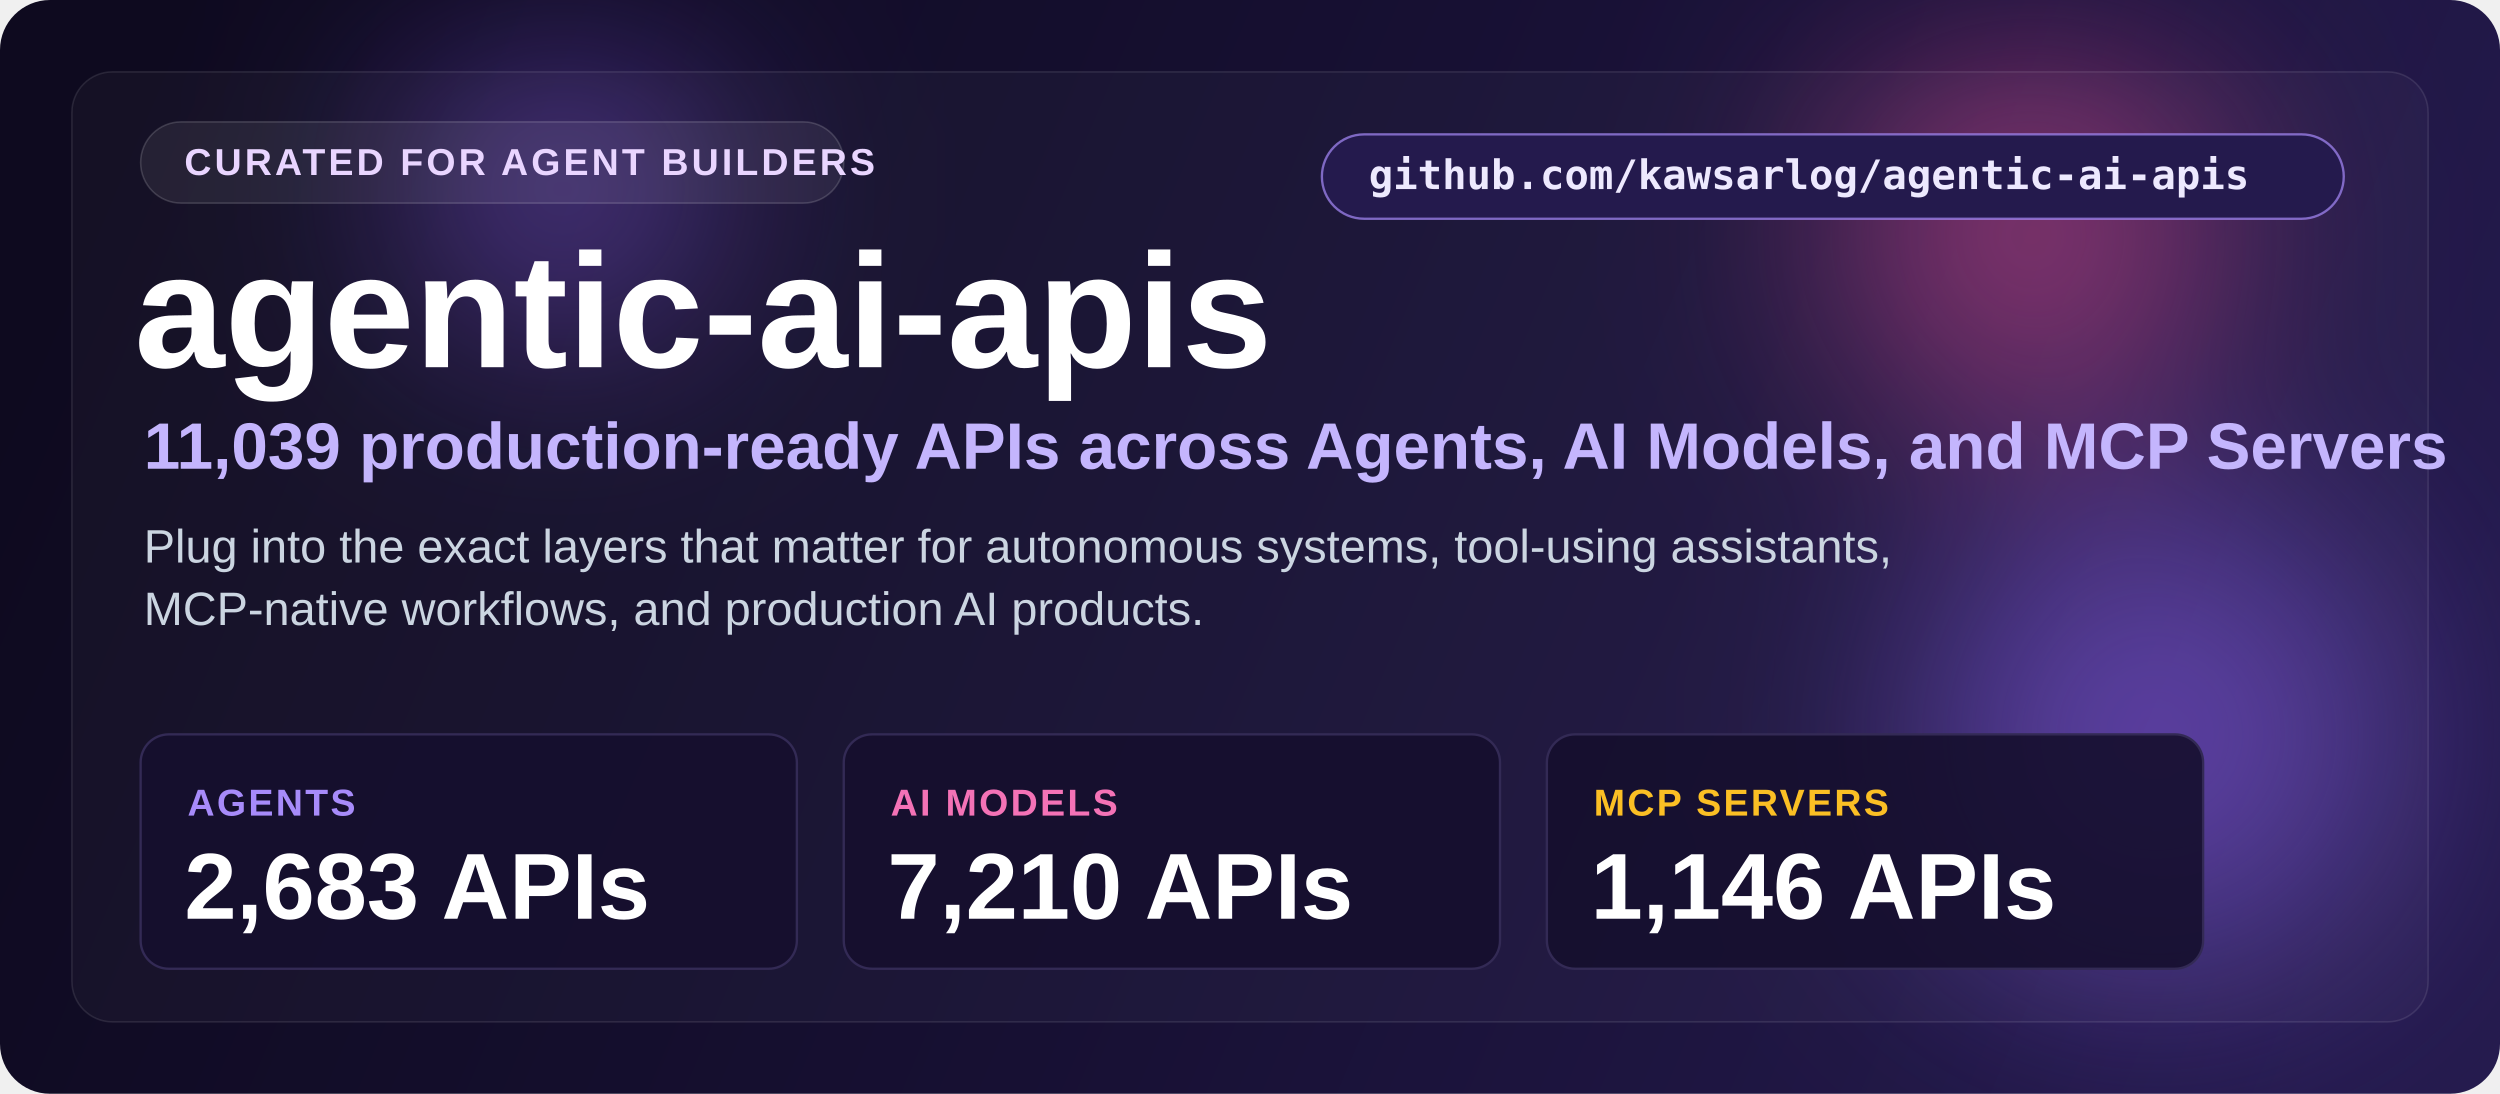
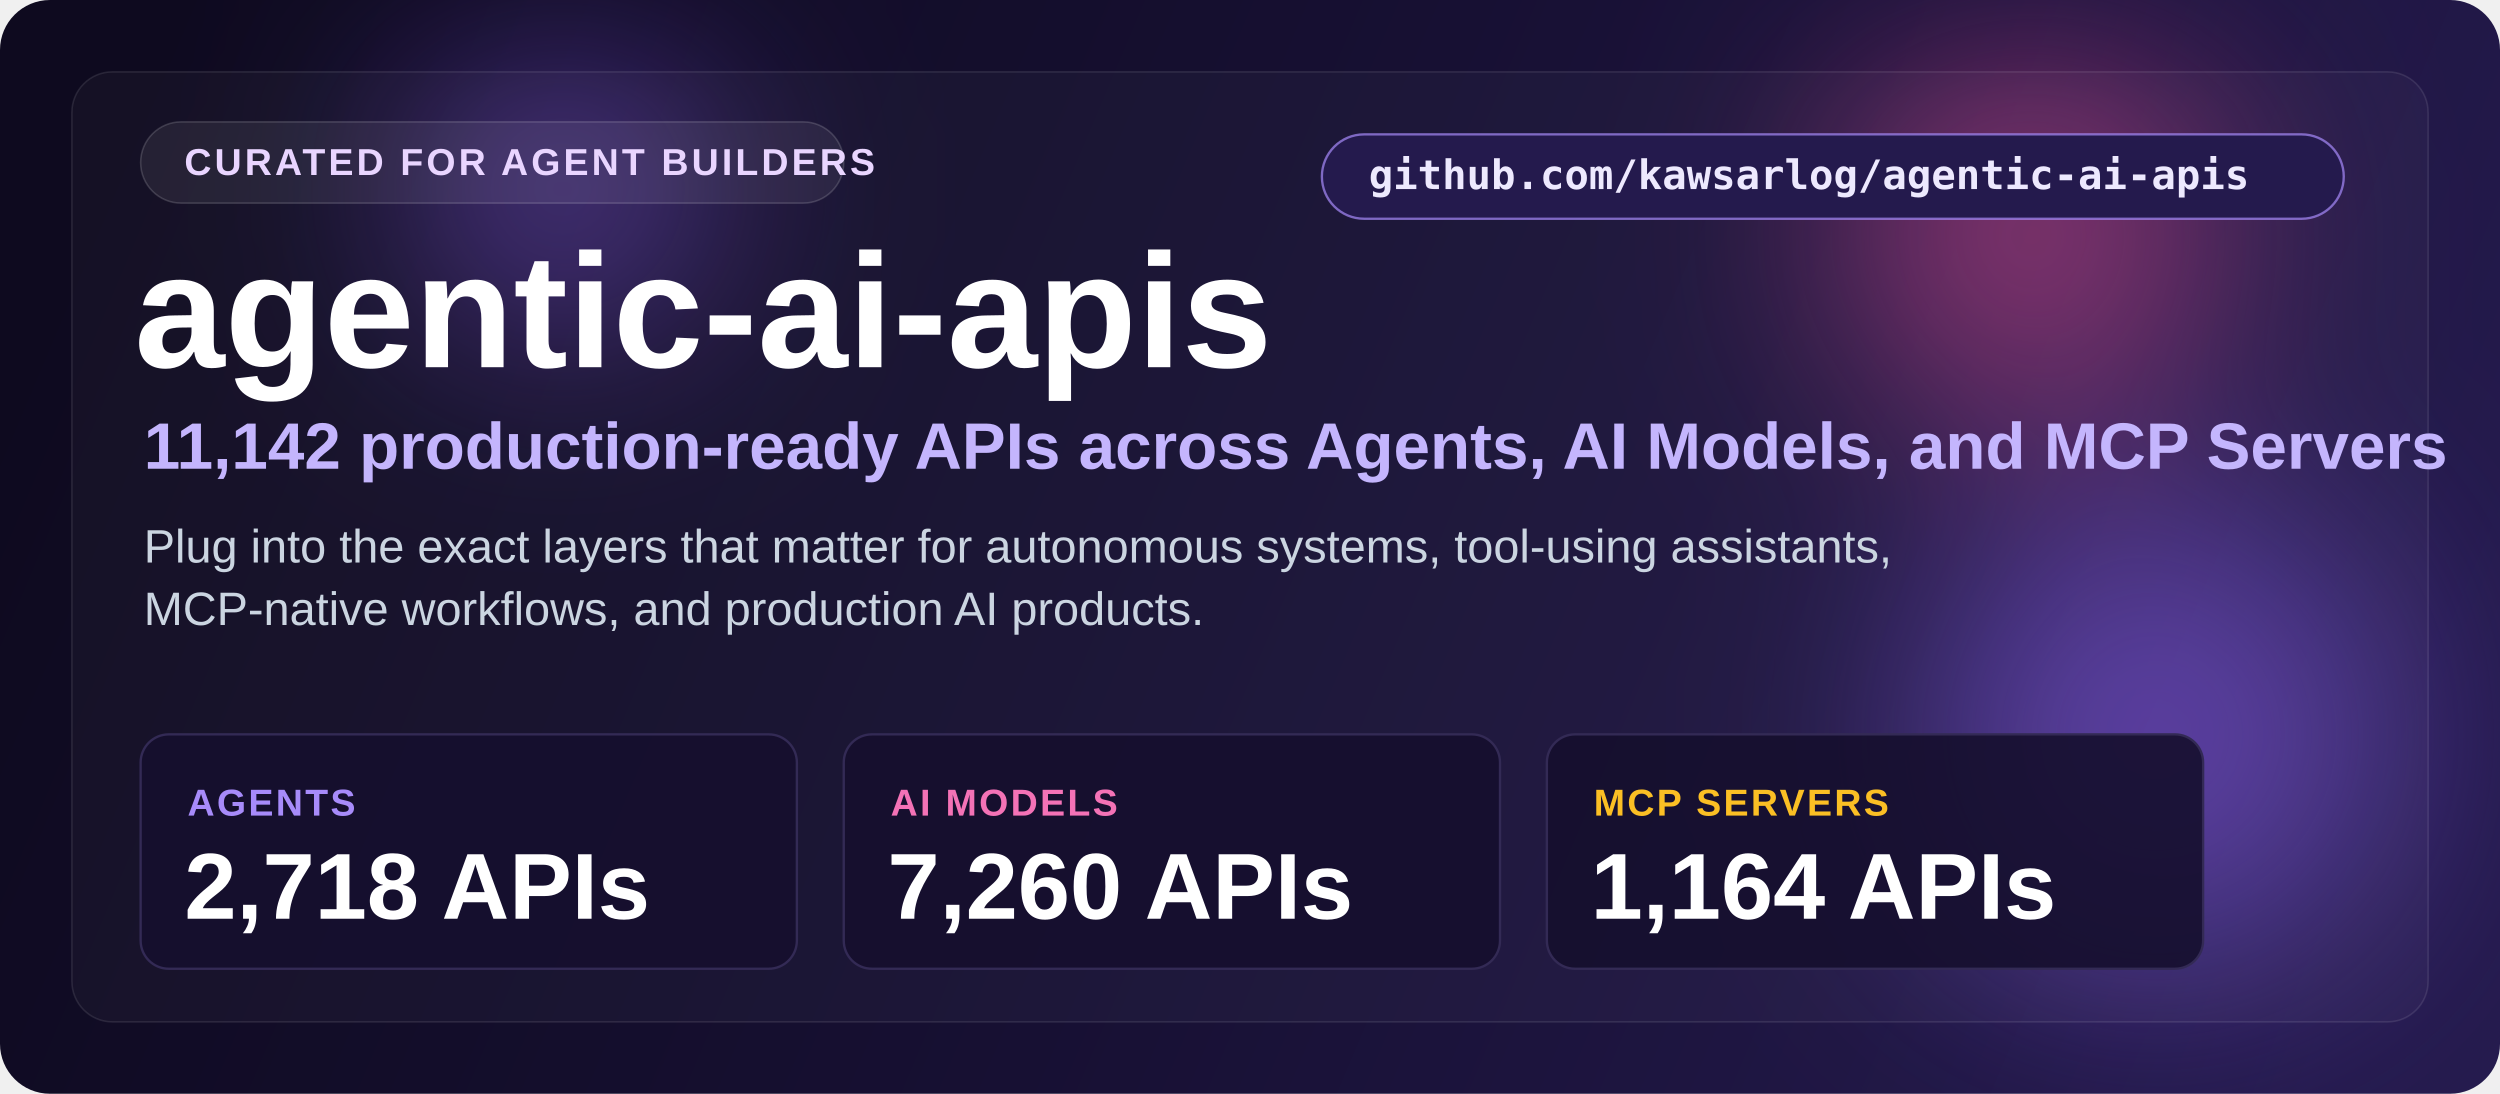
<svg xmlns="http://www.w3.org/2000/svg" width="1600" height="700" viewBox="0 0 1600 700" fill="none">
  <defs>
    <linearGradient id="bg" x1="80" y1="60" x2="1500" y2="660" gradientUnits="userSpaceOnUse">
      <stop stop-color="#0e0a1f" />
      <stop offset="0.5" stop-color="#171033" />
      <stop offset="1" stop-color="#241a4d" />
    </linearGradient>
    <filter id="blur" x="0" y="0" width="1600" height="700" filterUnits="userSpaceOnUse" color-interpolation-filters="sRGB">
      <feGaussianBlur stdDeviation="70" />
    </filter>
  </defs>
  <rect width="1600" height="700" rx="32" fill="url(#bg)" />
  <g opacity="0.5" filter="url(#blur)">
    <circle cx="1380" cy="470" r="150" fill="#8b5cf6" />
    <circle cx="1300" cy="150" r="120" fill="#ec4899" />
    <circle cx="360" cy="120" r="90" fill="#8b5cf6" />
  </g>
  <rect x="46" y="46" width="1508" height="608" rx="26" fill="#ffffff" fill-opacity="0.03" stroke="#ffffff" stroke-opacity="0.10" />
  <rect x="846" y="86" width="654" height="54" rx="27" fill="#241a4d" stroke="#a78bfa" stroke-opacity="0.7" stroke-width="1.5" />
  <text x="876" y="121" font-size="26" font-weight="600" font-family="Consolas, monospace" fill="#ede9fe">github.com/kawsarlog/agentic-ai-apis</text>
  <rect x="90" y="78" width="450" height="52" rx="26" fill="#ffffff" fill-opacity="0.07" stroke="#ffffff" stroke-opacity="0.16" />
  <text x="118" y="112" font-family="Segoe UI, Arial, sans-serif" font-size="24" font-weight="700" letter-spacing="2" fill="#e9d5ff">CURATED FOR AGENT BUILDERS</text>
  <text x="86" y="235" font-family="Segoe UI, Arial, sans-serif" font-size="104" font-weight="800" fill="#ffffff">agentic-ai-apis</text>
-   <text x="92" y="300" font-family="Segoe UI, Arial, sans-serif" font-size="42" font-weight="600" fill="#c4b5fd">11,039 production-ready APIs across Agents, AI Models, and MCP Servers</text>
+   <text x="92" y="300" font-family="Segoe UI, Arial, sans-serif" font-size="42" font-weight="600" fill="#c4b5fd">11,142 production-ready APIs across Agents, AI Models, and MCP Servers</text>
  <text x="92" y="360" font-family="Segoe UI, Arial, sans-serif" font-size="30" fill="#cbd5e1">Plug into the exact layers that matter for autonomous systems, tool-using assistants,</text>
  <text x="92" y="400" font-family="Segoe UI, Arial, sans-serif" font-size="30" fill="#cbd5e1">MCP-native workflows, and production AI products.</text>
  <rect x="90" y="470" width="420" height="150" rx="18" fill="#160f2e" fill-opacity="0.9" stroke="#332a55" stroke-width="1.5" />
  <text x="120" y="522" font-family="Segoe UI, Arial, sans-serif" font-size="24" font-weight="700" letter-spacing="1.5" fill="#a78bfa">AGENTS</text>
-   <text x="118" y="588" font-family="Segoe UI, Arial, sans-serif" font-size="60" font-weight="800" fill="#ffffff">2,683 APIs</text>
+   <text x="118" y="588" font-family="Segoe UI, Arial, sans-serif" font-size="60" font-weight="800" fill="#ffffff">2,718 APIs</text>
  <rect x="540" y="470" width="420" height="150" rx="18" fill="#160f2e" fill-opacity="0.9" stroke="#332a55" stroke-width="1.5" />
  <text x="570" y="522" font-family="Segoe UI, Arial, sans-serif" font-size="24" font-weight="700" letter-spacing="1.5" fill="#f472b6">AI MODELS</text>
-   <text x="568" y="588" font-family="Segoe UI, Arial, sans-serif" font-size="60" font-weight="800" fill="#ffffff">7,210 APIs</text>
+   <text x="568" y="588" font-family="Segoe UI, Arial, sans-serif" font-size="60" font-weight="800" fill="#ffffff">7,260 APIs</text>
  <rect x="990" y="470" width="420" height="150" rx="18" fill="#160f2e" fill-opacity="0.9" stroke="#332a55" stroke-width="1.5" />
  <text x="1020" y="522" font-family="Segoe UI, Arial, sans-serif" font-size="24" font-weight="700" letter-spacing="1.5" fill="#fbbf24">MCP SERVERS</text>
-   <text x="1018" y="588" font-family="Segoe UI, Arial, sans-serif" font-size="60" font-weight="800" fill="#ffffff">1,146 APIs</text>
+   <text x="1018" y="588" font-family="Segoe UI, Arial, sans-serif" font-size="60" font-weight="800" fill="#ffffff">1,164 APIs</text>
</svg>
